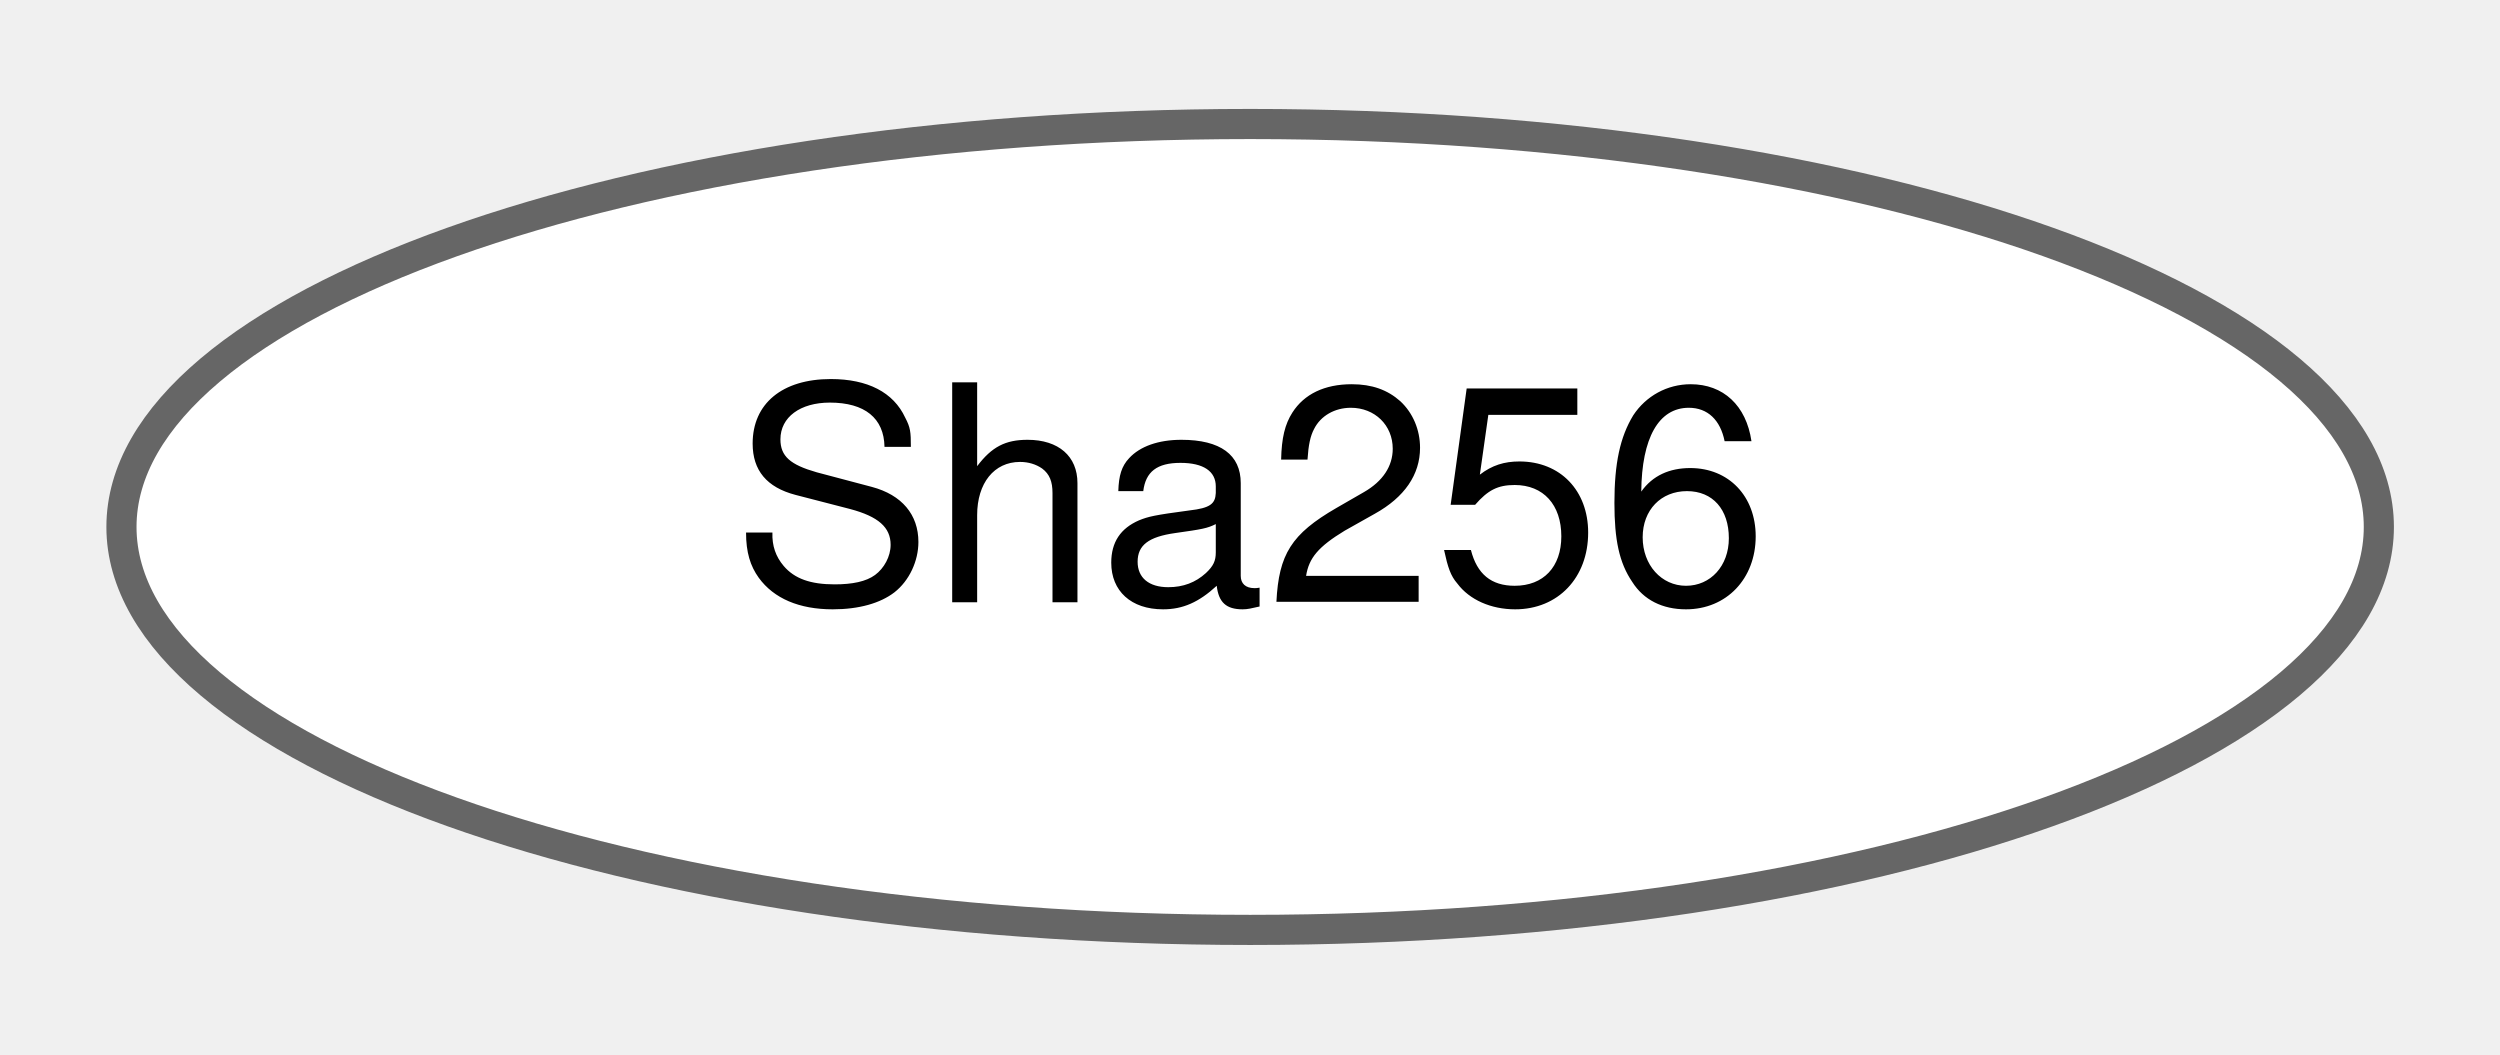
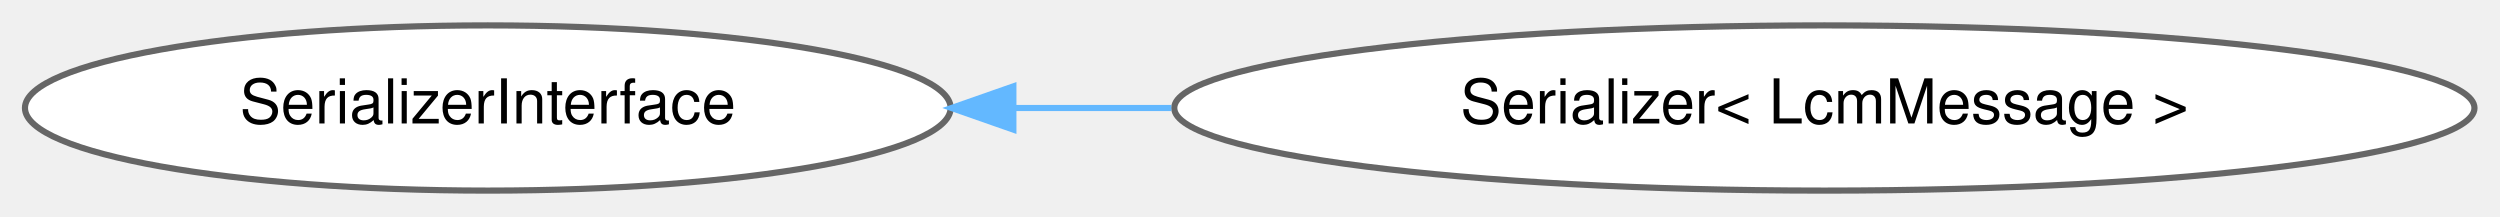
- <svg xmlns="http://www.w3.org/2000/svg" xmlns:xlink="http://www.w3.org/1999/xlink" width="83pt" height="35pt" viewBox="0.00 0.00 82.95 34.87">
+ <svg xmlns="http://www.w3.org/2000/svg" xmlns:xlink="http://www.w3.org/1999/xlink" width="405pt" height="35pt" viewBox="0.00 0.00 404.62 34.87">
  <g id="graph0" class="graph" transform="scale(1 1) rotate(0) translate(4 30.87)">
    <g id="Node000000" class="node">
      <g id="a_Node000000">
-         <a xlink:href="classdrake_1_1_sha256.html" target="_top" xlink:title="Represents a SHA-256 cryptographic checksum.">
-           <ellipse fill="white" stroke="#666666" cx="37.48" cy="-13.44" rx="37.45" ry="13.37" />
-           <text text-anchor="middle" x="37.48" y="-10.94" font-family="Helvetica,sans-Serif" font-size="10.00">Sha256</text>
+         <a xlink:href="classdrake_1_1systems_1_1lcm_1_1_serializer_interface.html" target="_top" xlink:title="SerializerInterface translates between LCM message bytes and drake::AbstractValue objects that contai...">
+           <ellipse fill="white" stroke="#666666" cx="74.95" cy="-13.44" rx="74.91" ry="13.37" />
+           <text text-anchor="middle" x="74.95" y="-10.94" font-family="Helvetica,sans-Serif" font-size="10.00">SerializerInterface</text>
+         </a>
+       </g>
+     </g>
+     <g id="Node000001" class="node">
+       <g id="a_Node000001">
+         <a xlink:href="classdrake_1_1systems_1_1lcm_1_1_serializer.html" target="_top" xlink:title="Serializer is specific to a single LcmMessage type, and translates between LCM message bytes and drak...">
+           <ellipse fill="white" stroke="#666666" cx="291.27" cy="-13.44" rx="105.22" ry="13.37" />
+           <text text-anchor="middle" x="291.27" y="-10.94" font-family="Helvetica,sans-Serif" font-size="10.00">Serializer&lt; LcmMessage &gt;</text>
+         </a>
+       </g>
+     </g>
+     <g id="edge424_Node000000_Node000001" class="edge">
+       <g id="a_edge424_Node000000_Node000001">
+         <a xlink:title=" ">
+           <path fill="none" stroke="#63b8ff" d="M160.1,-13.44C168.47,-13.44 177.03,-13.44 185.57,-13.44" />
+           <polygon fill="#63b8ff" stroke="#63b8ff" points="160.01,-9.94 150.01,-13.44 160.01,-16.94 160.01,-9.94" />
        </a>
      </g>
    </g>
  </g>
</svg>
